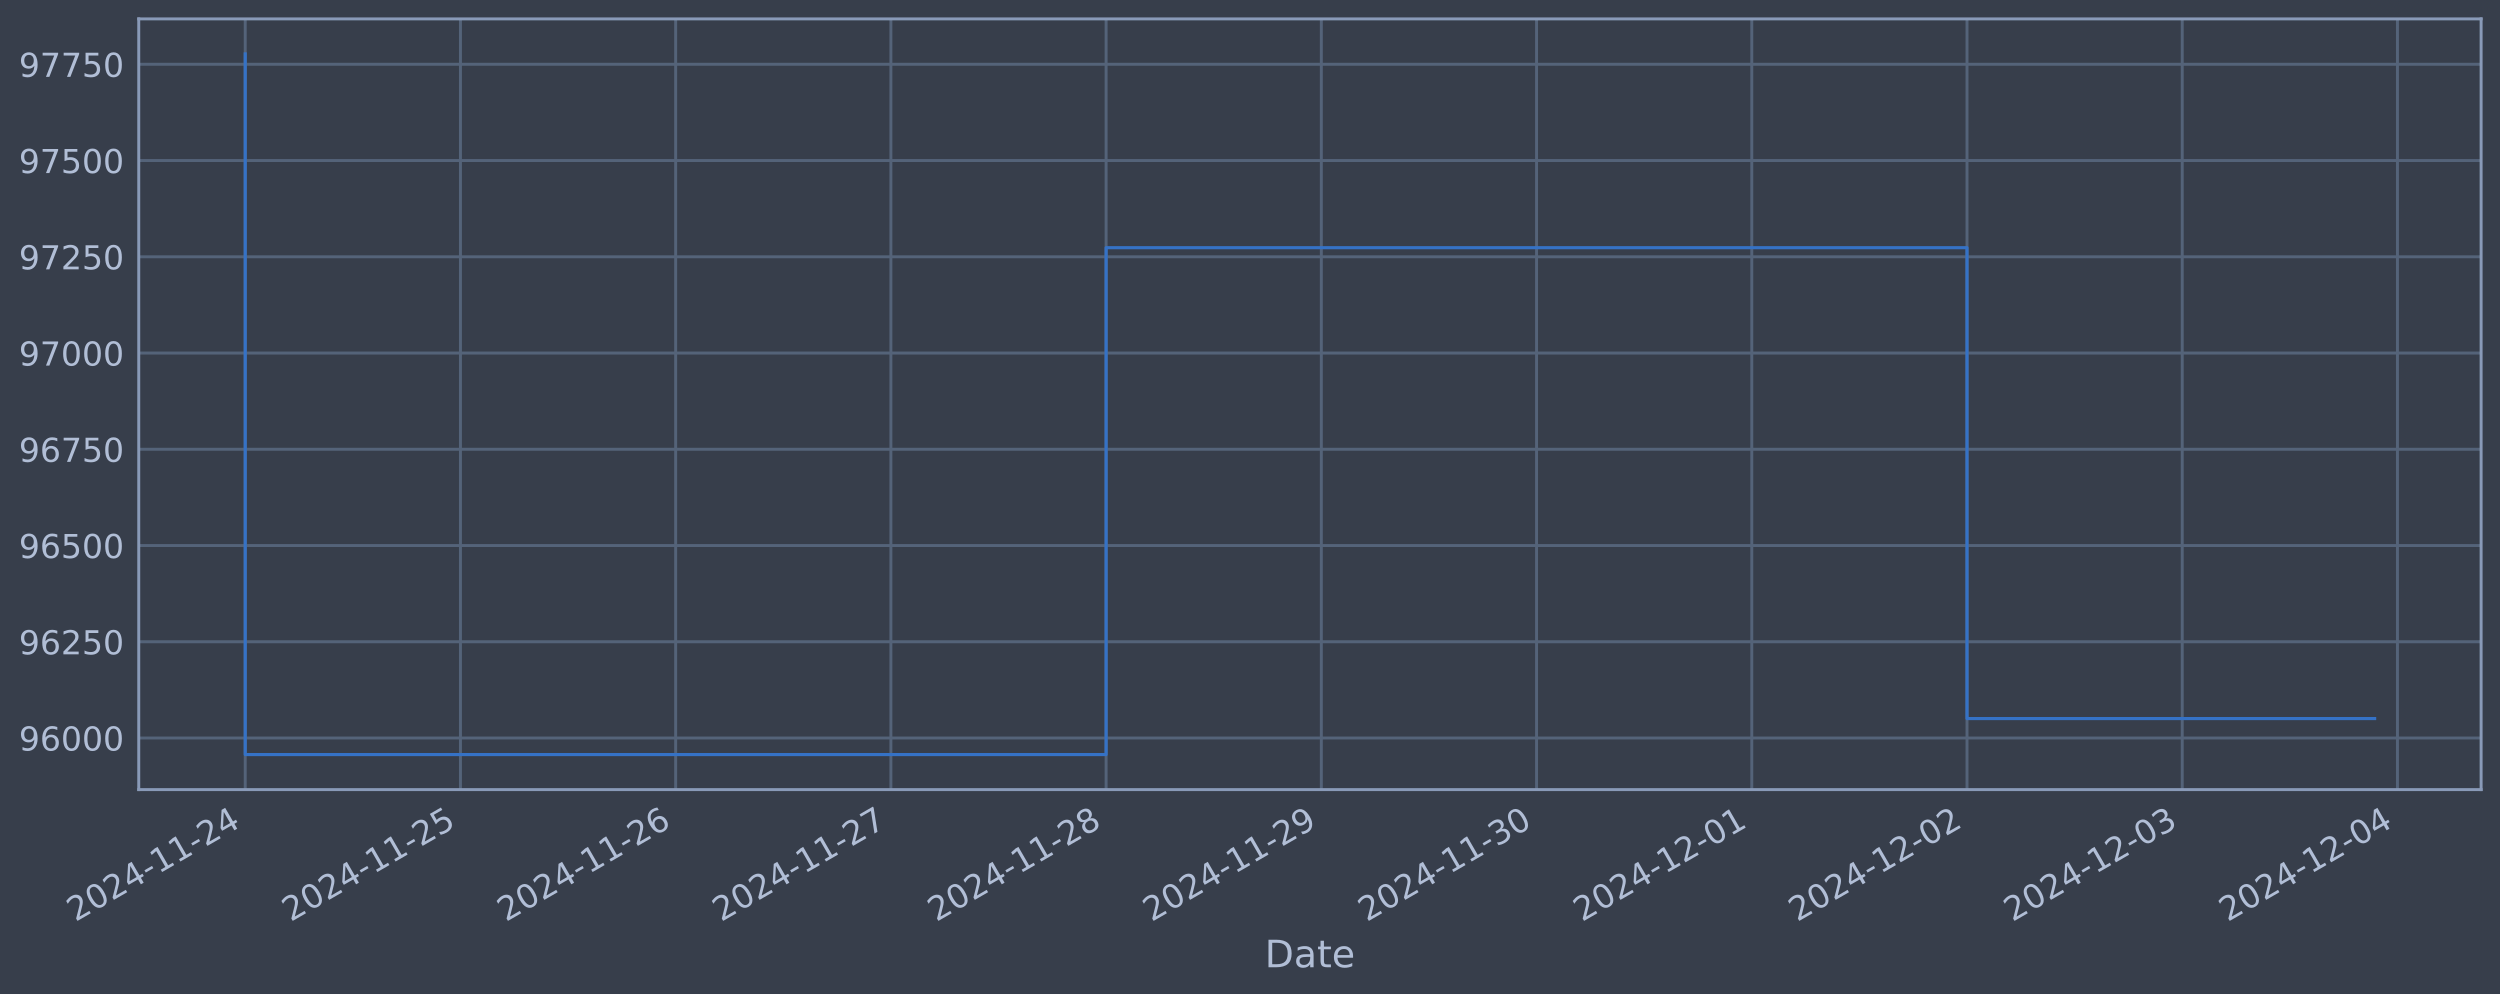
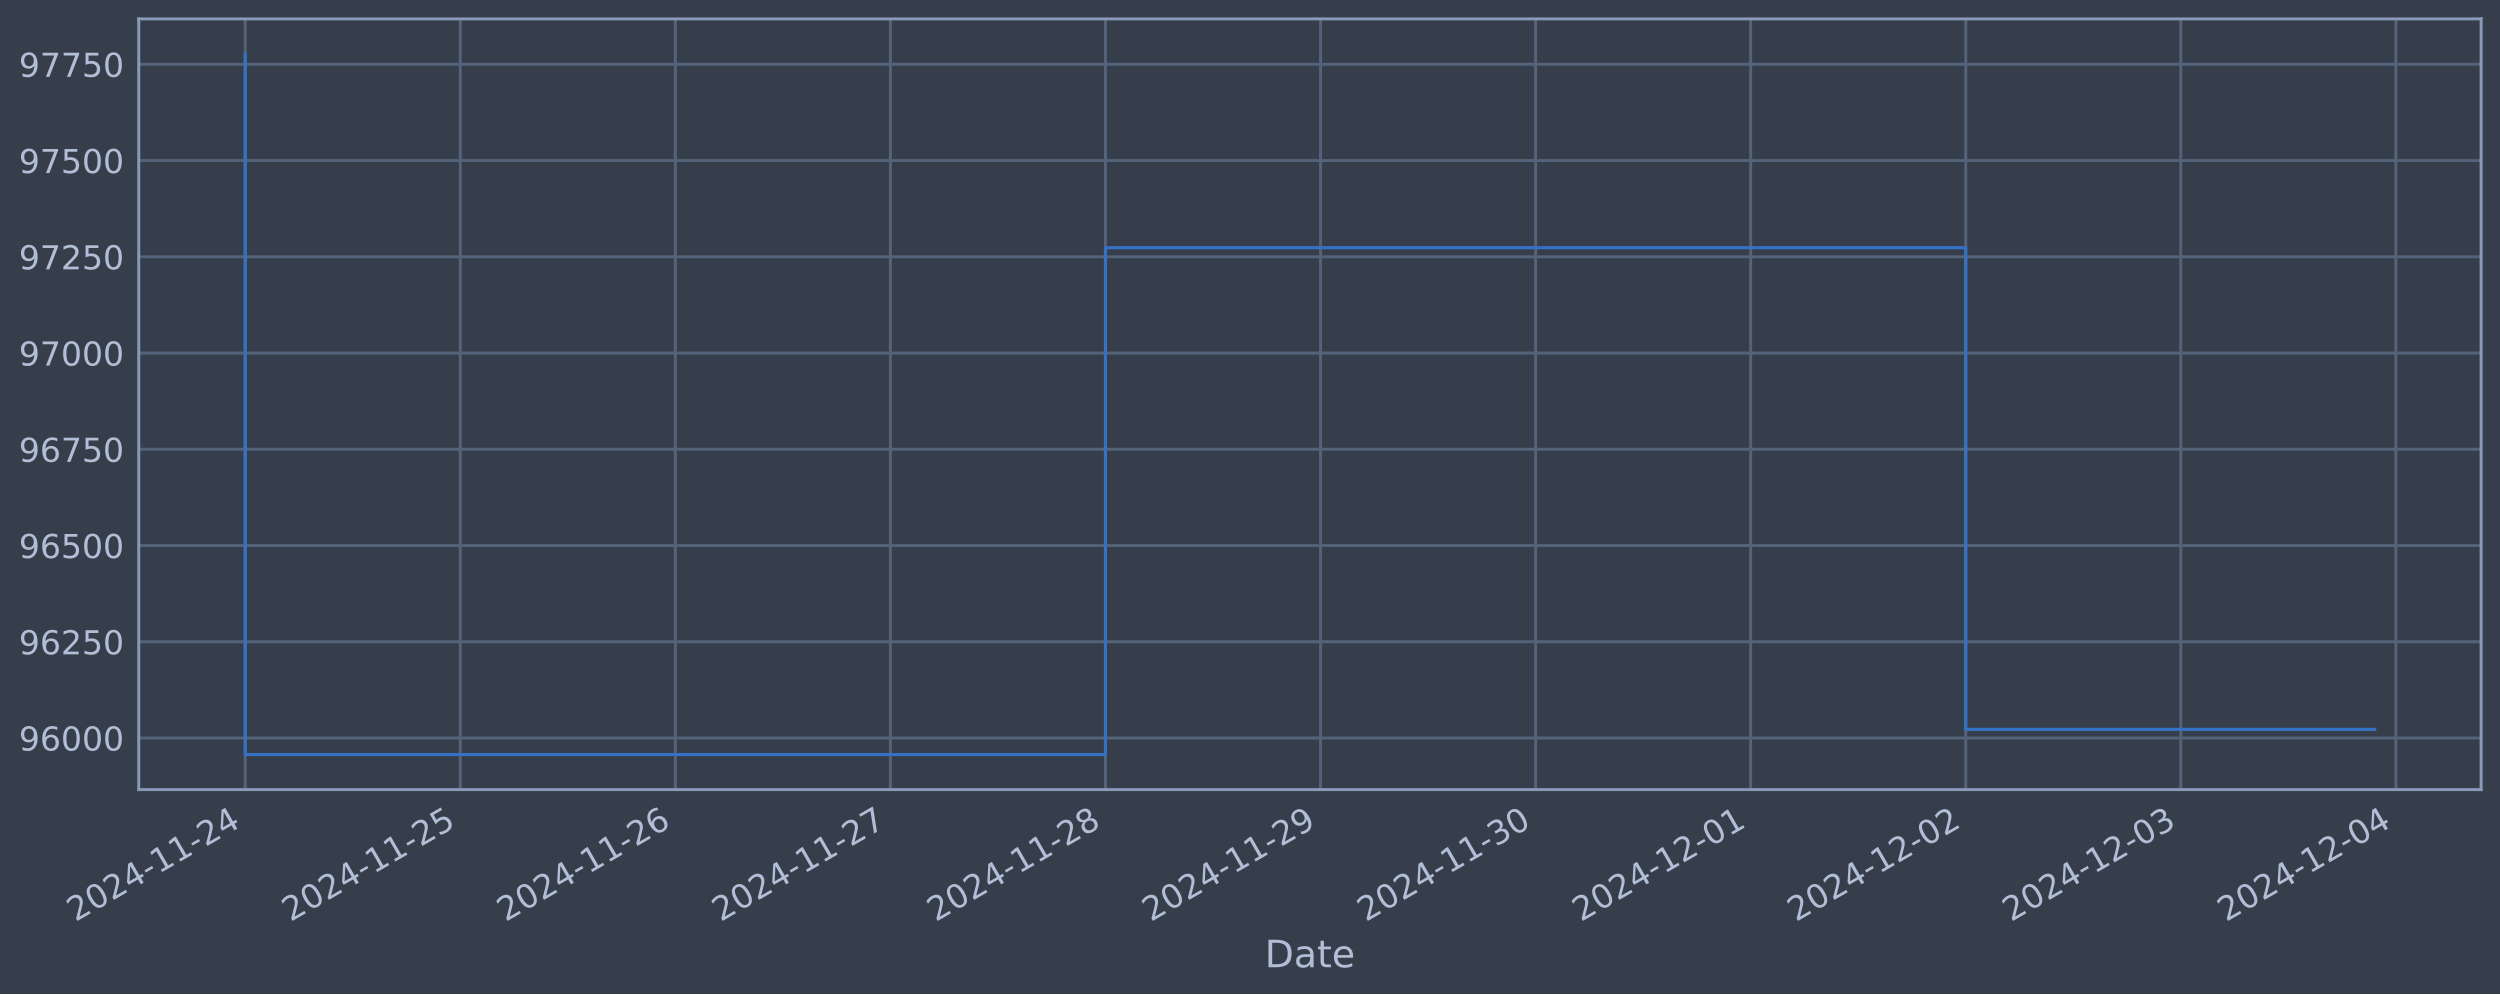
<svg xmlns="http://www.w3.org/2000/svg" xmlns:xlink="http://www.w3.org/1999/xlink" width="952.884pt" height="378.87pt" viewBox="0 0 952.884 378.87" version="1.1">
  <defs>
    <style type="text/css">*{stroke-linejoin: round; stroke-linecap: butt}</style>
  </defs>
  <g id="figure_1">
    <g id="patch_1">
      <path d="M 0 378.87  L 952.884 378.87  L 952.884 0  L 0 0  z " style="fill: #373e4b" />
    </g>
    <g id="axes_1">
      <g id="patch_2">
        <path d="M 52.884 300.96  L 945.684 300.96  L 945.684 7.2  L 52.884 7.2  z " style="fill: #373e4b" />
      </g>
      <g id="matplotlib.axis_1">
        <g id="xtick_1">
          <g id="line2d_1">
-             <path d="M 93.466 300.96  L 93.466 7.2  " clip-path="url(#pd6e9b72dd4)" style="fill: none; stroke: #546379; stroke-width: 1.12; stroke-linecap: square" />
+             <path d="M 93.466 300.96  L 93.466 7.2  " clip-path="url(#p2b8d1ad377)" style="fill: none; stroke: #546379; stroke-width: 1.12; stroke-linecap: square" />
          </g>
          <g id="line2d_2" />
          <g id="text_1">
            <g style="fill: #b1bed6" transform="translate(28.74006 351.4642) rotate(-30) scale(0.126 -0.126)">
              <defs>
                <path id="DejaVuSans-32" d="M 1228 531  L 3431 531  L 3431 0  L 469 0  L 469 531  Q 828 903 1448 1529  Q 2069 2156 2228 2338  Q 2531 2678 2651 2914  Q 2772 3150 2772 3378  Q 2772 3750 2511 3984  Q 2250 4219 1831 4219  Q 1534 4219 1204 4116  Q 875 4013 500 3803  L 500 4441  Q 881 4594 1212 4672  Q 1544 4750 1819 4750  Q 2544 4750 2975 4387  Q 3406 4025 3406 3419  Q 3406 3131 3298 2873  Q 3191 2616 2906 2266  Q 2828 2175 2409 1742  Q 1991 1309 1228 531  z " transform="scale(0.015625)" />
                <path id="DejaVuSans-30" d="M 2034 4250  Q 1547 4250 1301 3770  Q 1056 3291 1056 2328  Q 1056 1369 1301 889  Q 1547 409 2034 409  Q 2525 409 2770 889  Q 3016 1369 3016 2328  Q 3016 3291 2770 3770  Q 2525 4250 2034 4250  z M 2034 4750  Q 2819 4750 3233 4129  Q 3647 3509 3647 2328  Q 3647 1150 3233 529  Q 2819 -91 2034 -91  Q 1250 -91 836 529  Q 422 1150 422 2328  Q 422 3509 836 4129  Q 1250 4750 2034 4750  z " transform="scale(0.015625)" />
                <path id="DejaVuSans-34" d="M 2419 4116  L 825 1625  L 2419 1625  L 2419 4116  z M 2253 4666  L 3047 4666  L 3047 1625  L 3713 1625  L 3713 1100  L 3047 1100  L 3047 0  L 2419 0  L 2419 1100  L 313 1100  L 313 1709  L 2253 4666  z " transform="scale(0.015625)" />
                <path id="DejaVuSans-2d" d="M 313 2009  L 1997 2009  L 1997 1497  L 313 1497  L 313 2009  z " transform="scale(0.015625)" />
                <path id="DejaVuSans-31" d="M 794 531  L 1825 531  L 1825 4091  L 703 3866  L 703 4441  L 1819 4666  L 2450 4666  L 2450 531  L 3481 531  L 3481 0  L 794 0  L 794 531  z " transform="scale(0.015625)" />
              </defs>
              <use xlink:href="#DejaVuSans-32" />
              <use xlink:href="#DejaVuSans-30" x="63.623" />
              <use xlink:href="#DejaVuSans-32" x="127.246" />
              <use xlink:href="#DejaVuSans-34" x="190.869" />
              <use xlink:href="#DejaVuSans-2d" x="254.492" />
              <use xlink:href="#DejaVuSans-31" x="290.576" />
              <use xlink:href="#DejaVuSans-31" x="354.199" />
              <use xlink:href="#DejaVuSans-2d" x="417.822" />
              <use xlink:href="#DejaVuSans-32" x="453.906" />
              <use xlink:href="#DejaVuSans-34" x="517.529" />
            </g>
          </g>
        </g>
        <g id="xtick_2">
          <g id="line2d_3">
-             <path d="M 175.499 300.96  L 175.499 7.2  " clip-path="url(#pd6e9b72dd4)" style="fill: none; stroke: #546379; stroke-width: 1.12; stroke-linecap: square" />
+             <path d="M 175.438 300.96  L 175.438 7.2  " clip-path="url(#p2b8d1ad377)" style="fill: none; stroke: #546379; stroke-width: 1.12; stroke-linecap: square" />
          </g>
          <g id="line2d_4" />
          <g id="text_2">
-             <g style="fill: #b1bed6" transform="translate(110.7732 351.4642) rotate(-30) scale(0.126 -0.126)">
+             <g style="fill: #b1bed6" transform="translate(110.7125 351.4642) rotate(-30) scale(0.126 -0.126)">
              <defs>
                <path id="DejaVuSans-35" d="M 691 4666  L 3169 4666  L 3169 4134  L 1269 4134  L 1269 2991  Q 1406 3038 1543 3061  Q 1681 3084 1819 3084  Q 2600 3084 3056 2656  Q 3513 2228 3513 1497  Q 3513 744 3044 326  Q 2575 -91 1722 -91  Q 1428 -91 1123 -41  Q 819 9 494 109  L 494 744  Q 775 591 1075 516  Q 1375 441 1709 441  Q 2250 441 2565 725  Q 2881 1009 2881 1497  Q 2881 1984 2565 2268  Q 2250 2553 1709 2553  Q 1456 2553 1204 2497  Q 953 2441 691 2322  L 691 4666  z " transform="scale(0.015625)" />
              </defs>
              <use xlink:href="#DejaVuSans-32" />
              <use xlink:href="#DejaVuSans-30" x="63.623" />
              <use xlink:href="#DejaVuSans-32" x="127.246" />
              <use xlink:href="#DejaVuSans-34" x="190.869" />
              <use xlink:href="#DejaVuSans-2d" x="254.492" />
              <use xlink:href="#DejaVuSans-31" x="290.576" />
              <use xlink:href="#DejaVuSans-31" x="354.199" />
              <use xlink:href="#DejaVuSans-2d" x="417.822" />
              <use xlink:href="#DejaVuSans-32" x="453.906" />
              <use xlink:href="#DejaVuSans-35" x="517.529" />
            </g>
          </g>
        </g>
        <g id="xtick_3">
          <g id="line2d_5">
-             <path d="M 257.532 300.96  L 257.532 7.2  " clip-path="url(#pd6e9b72dd4)" style="fill: none; stroke: #546379; stroke-width: 1.12; stroke-linecap: square" />
+             <path d="M 257.41 300.96  L 257.41 7.2  " clip-path="url(#p2b8d1ad377)" style="fill: none; stroke: #546379; stroke-width: 1.12; stroke-linecap: square" />
          </g>
          <g id="line2d_6" />
          <g id="text_3">
-             <g style="fill: #b1bed6" transform="translate(192.8064 351.4642) rotate(-30) scale(0.126 -0.126)">
+             <g style="fill: #b1bed6" transform="translate(192.685 351.4642) rotate(-30) scale(0.126 -0.126)">
              <defs>
                <path id="DejaVuSans-36" d="M 2113 2584  Q 1688 2584 1439 2293  Q 1191 2003 1191 1497  Q 1191 994 1439 701  Q 1688 409 2113 409  Q 2538 409 2786 701  Q 3034 994 3034 1497  Q 3034 2003 2786 2293  Q 2538 2584 2113 2584  z M 3366 4563  L 3366 3988  Q 3128 4100 2886 4159  Q 2644 4219 2406 4219  Q 1781 4219 1451 3797  Q 1122 3375 1075 2522  Q 1259 2794 1537 2939  Q 1816 3084 2150 3084  Q 2853 3084 3261 2657  Q 3669 2231 3669 1497  Q 3669 778 3244 343  Q 2819 -91 2113 -91  Q 1303 -91 875 529  Q 447 1150 447 2328  Q 447 3434 972 4092  Q 1497 4750 2381 4750  Q 2619 4750 2861 4703  Q 3103 4656 3366 4563  z " transform="scale(0.015625)" />
              </defs>
              <use xlink:href="#DejaVuSans-32" />
              <use xlink:href="#DejaVuSans-30" x="63.623" />
              <use xlink:href="#DejaVuSans-32" x="127.246" />
              <use xlink:href="#DejaVuSans-34" x="190.869" />
              <use xlink:href="#DejaVuSans-2d" x="254.492" />
              <use xlink:href="#DejaVuSans-31" x="290.576" />
              <use xlink:href="#DejaVuSans-31" x="354.199" />
              <use xlink:href="#DejaVuSans-2d" x="417.822" />
              <use xlink:href="#DejaVuSans-32" x="453.906" />
              <use xlink:href="#DejaVuSans-36" x="517.529" />
            </g>
          </g>
        </g>
        <g id="xtick_4">
          <g id="line2d_7">
-             <path d="M 339.565 300.96  L 339.565 7.2  " clip-path="url(#pd6e9b72dd4)" style="fill: none; stroke: #546379; stroke-width: 1.12; stroke-linecap: square" />
+             <path d="M 339.383 300.96  L 339.383 7.2  " clip-path="url(#p2b8d1ad377)" style="fill: none; stroke: #546379; stroke-width: 1.12; stroke-linecap: square" />
          </g>
          <g id="line2d_8" />
          <g id="text_4">
-             <g style="fill: #b1bed6" transform="translate(274.8395 351.4642) rotate(-30) scale(0.126 -0.126)">
+             <g style="fill: #b1bed6" transform="translate(274.6574 351.4642) rotate(-30) scale(0.126 -0.126)">
              <defs>
                <path id="DejaVuSans-37" d="M 525 4666  L 3525 4666  L 3525 4397  L 1831 0  L 1172 0  L 2766 4134  L 525 4134  L 525 4666  z " transform="scale(0.015625)" />
              </defs>
              <use xlink:href="#DejaVuSans-32" />
              <use xlink:href="#DejaVuSans-30" x="63.623" />
              <use xlink:href="#DejaVuSans-32" x="127.246" />
              <use xlink:href="#DejaVuSans-34" x="190.869" />
              <use xlink:href="#DejaVuSans-2d" x="254.492" />
              <use xlink:href="#DejaVuSans-31" x="290.576" />
              <use xlink:href="#DejaVuSans-31" x="354.199" />
              <use xlink:href="#DejaVuSans-2d" x="417.822" />
              <use xlink:href="#DejaVuSans-32" x="453.906" />
              <use xlink:href="#DejaVuSans-37" x="517.529" />
            </g>
          </g>
        </g>
        <g id="xtick_5">
          <g id="line2d_9">
-             <path d="M 421.598 300.96  L 421.598 7.2  " clip-path="url(#pd6e9b72dd4)" style="fill: none; stroke: #546379; stroke-width: 1.12; stroke-linecap: square" />
+             <path d="M 421.355 300.96  L 421.355 7.2  " clip-path="url(#p2b8d1ad377)" style="fill: none; stroke: #546379; stroke-width: 1.12; stroke-linecap: square" />
          </g>
          <g id="line2d_10" />
          <g id="text_5">
-             <g style="fill: #b1bed6" transform="translate(356.8727 351.4642) rotate(-30) scale(0.126 -0.126)">
+             <g style="fill: #b1bed6" transform="translate(356.6299 351.4642) rotate(-30) scale(0.126 -0.126)">
              <defs>
                <path id="DejaVuSans-38" d="M 2034 2216  Q 1584 2216 1326 1975  Q 1069 1734 1069 1313  Q 1069 891 1326 650  Q 1584 409 2034 409  Q 2484 409 2743 651  Q 3003 894 3003 1313  Q 3003 1734 2745 1975  Q 2488 2216 2034 2216  z M 1403 2484  Q 997 2584 770 2862  Q 544 3141 544 3541  Q 544 4100 942 4425  Q 1341 4750 2034 4750  Q 2731 4750 3128 4425  Q 3525 4100 3525 3541  Q 3525 3141 3298 2862  Q 3072 2584 2669 2484  Q 3125 2378 3379 2068  Q 3634 1759 3634 1313  Q 3634 634 3220 271  Q 2806 -91 2034 -91  Q 1263 -91 848 271  Q 434 634 434 1313  Q 434 1759 690 2068  Q 947 2378 1403 2484  z M 1172 3481  Q 1172 3119 1398 2916  Q 1625 2713 2034 2713  Q 2441 2713 2670 2916  Q 2900 3119 2900 3481  Q 2900 3844 2670 4047  Q 2441 4250 2034 4250  Q 1625 4250 1398 4047  Q 1172 3844 1172 3481  z " transform="scale(0.015625)" />
              </defs>
              <use xlink:href="#DejaVuSans-32" />
              <use xlink:href="#DejaVuSans-30" x="63.623" />
              <use xlink:href="#DejaVuSans-32" x="127.246" />
              <use xlink:href="#DejaVuSans-34" x="190.869" />
              <use xlink:href="#DejaVuSans-2d" x="254.492" />
              <use xlink:href="#DejaVuSans-31" x="290.576" />
              <use xlink:href="#DejaVuSans-31" x="354.199" />
              <use xlink:href="#DejaVuSans-2d" x="417.822" />
              <use xlink:href="#DejaVuSans-32" x="453.906" />
              <use xlink:href="#DejaVuSans-38" x="517.529" />
            </g>
          </g>
        </g>
        <g id="xtick_6">
          <g id="line2d_11">
-             <path d="M 503.631 300.96  L 503.631 7.2  " clip-path="url(#pd6e9b72dd4)" style="fill: none; stroke: #546379; stroke-width: 1.12; stroke-linecap: square" />
+             <path d="M 503.328 300.96  L 503.328 7.2  " clip-path="url(#p2b8d1ad377)" style="fill: none; stroke: #546379; stroke-width: 1.12; stroke-linecap: square" />
          </g>
          <g id="line2d_12" />
          <g id="text_6">
-             <g style="fill: #b1bed6" transform="translate(438.9058 351.4642) rotate(-30) scale(0.126 -0.126)">
+             <g style="fill: #b1bed6" transform="translate(438.6023 351.4642) rotate(-30) scale(0.126 -0.126)">
              <defs>
                <path id="DejaVuSans-39" d="M 703 97  L 703 672  Q 941 559 1184 500  Q 1428 441 1663 441  Q 2288 441 2617 861  Q 2947 1281 2994 2138  Q 2813 1869 2534 1725  Q 2256 1581 1919 1581  Q 1219 1581 811 2004  Q 403 2428 403 3163  Q 403 3881 828 4315  Q 1253 4750 1959 4750  Q 2769 4750 3195 4129  Q 3622 3509 3622 2328  Q 3622 1225 3098 567  Q 2575 -91 1691 -91  Q 1453 -91 1209 -44  Q 966 3 703 97  z M 1959 2075  Q 2384 2075 2632 2365  Q 2881 2656 2881 3163  Q 2881 3666 2632 3958  Q 2384 4250 1959 4250  Q 1534 4250 1286 3958  Q 1038 3666 1038 3163  Q 1038 2656 1286 2365  Q 1534 2075 1959 2075  z " transform="scale(0.015625)" />
              </defs>
              <use xlink:href="#DejaVuSans-32" />
              <use xlink:href="#DejaVuSans-30" x="63.623" />
              <use xlink:href="#DejaVuSans-32" x="127.246" />
              <use xlink:href="#DejaVuSans-34" x="190.869" />
              <use xlink:href="#DejaVuSans-2d" x="254.492" />
              <use xlink:href="#DejaVuSans-31" x="290.576" />
              <use xlink:href="#DejaVuSans-31" x="354.199" />
              <use xlink:href="#DejaVuSans-2d" x="417.822" />
              <use xlink:href="#DejaVuSans-32" x="453.906" />
              <use xlink:href="#DejaVuSans-39" x="517.529" />
            </g>
          </g>
        </g>
        <g id="xtick_7">
          <g id="line2d_13">
-             <path d="M 585.664 300.96  L 585.664 7.2  " clip-path="url(#pd6e9b72dd4)" style="fill: none; stroke: #546379; stroke-width: 1.12; stroke-linecap: square" />
+             <path d="M 585.3 300.96  L 585.3 7.2  " clip-path="url(#p2b8d1ad377)" style="fill: none; stroke: #546379; stroke-width: 1.12; stroke-linecap: square" />
          </g>
          <g id="line2d_14" />
          <g id="text_7">
-             <g style="fill: #b1bed6" transform="translate(520.939 351.4642) rotate(-30) scale(0.126 -0.126)">
+             <g style="fill: #b1bed6" transform="translate(520.5748 351.4642) rotate(-30) scale(0.126 -0.126)">
              <defs>
                <path id="DejaVuSans-33" d="M 2597 2516  Q 3050 2419 3304 2112  Q 3559 1806 3559 1356  Q 3559 666 3084 287  Q 2609 -91 1734 -91  Q 1441 -91 1130 -33  Q 819 25 488 141  L 488 750  Q 750 597 1062 519  Q 1375 441 1716 441  Q 2309 441 2620 675  Q 2931 909 2931 1356  Q 2931 1769 2642 2001  Q 2353 2234 1838 2234  L 1294 2234  L 1294 2753  L 1863 2753  Q 2328 2753 2575 2939  Q 2822 3125 2822 3475  Q 2822 3834 2567 4026  Q 2313 4219 1838 4219  Q 1578 4219 1281 4162  Q 984 4106 628 3988  L 628 4550  Q 988 4650 1302 4700  Q 1616 4750 1894 4750  Q 2613 4750 3031 4423  Q 3450 4097 3450 3541  Q 3450 3153 3228 2886  Q 3006 2619 2597 2516  z " transform="scale(0.015625)" />
              </defs>
              <use xlink:href="#DejaVuSans-32" />
              <use xlink:href="#DejaVuSans-30" x="63.623" />
              <use xlink:href="#DejaVuSans-32" x="127.246" />
              <use xlink:href="#DejaVuSans-34" x="190.869" />
              <use xlink:href="#DejaVuSans-2d" x="254.492" />
              <use xlink:href="#DejaVuSans-31" x="290.576" />
              <use xlink:href="#DejaVuSans-31" x="354.199" />
              <use xlink:href="#DejaVuSans-2d" x="417.822" />
              <use xlink:href="#DejaVuSans-33" x="453.906" />
              <use xlink:href="#DejaVuSans-30" x="517.529" />
            </g>
          </g>
        </g>
        <g id="xtick_8">
          <g id="line2d_15">
-             <path d="M 667.698 300.96  L 667.698 7.2  " clip-path="url(#pd6e9b72dd4)" style="fill: none; stroke: #546379; stroke-width: 1.12; stroke-linecap: square" />
+             <path d="M 667.273 300.96  L 667.273 7.2  " clip-path="url(#p2b8d1ad377)" style="fill: none; stroke: #546379; stroke-width: 1.12; stroke-linecap: square" />
          </g>
          <g id="line2d_16" />
          <g id="text_8">
-             <g style="fill: #b1bed6" transform="translate(602.9721 351.4642) rotate(-30) scale(0.126 -0.126)">
+             <g style="fill: #b1bed6" transform="translate(602.5472 351.4642) rotate(-30) scale(0.126 -0.126)">
              <use xlink:href="#DejaVuSans-32" />
              <use xlink:href="#DejaVuSans-30" x="63.623" />
              <use xlink:href="#DejaVuSans-32" x="127.246" />
              <use xlink:href="#DejaVuSans-34" x="190.869" />
              <use xlink:href="#DejaVuSans-2d" x="254.492" />
              <use xlink:href="#DejaVuSans-31" x="290.576" />
              <use xlink:href="#DejaVuSans-32" x="354.199" />
              <use xlink:href="#DejaVuSans-2d" x="417.822" />
              <use xlink:href="#DejaVuSans-30" x="453.906" />
              <use xlink:href="#DejaVuSans-31" x="517.529" />
            </g>
          </g>
        </g>
        <g id="xtick_9">
          <g id="line2d_17">
-             <path d="M 749.731 300.96  L 749.731 7.2  " clip-path="url(#pd6e9b72dd4)" style="fill: none; stroke: #546379; stroke-width: 1.12; stroke-linecap: square" />
+             <path d="M 749.245 300.96  L 749.245 7.2  " clip-path="url(#p2b8d1ad377)" style="fill: none; stroke: #546379; stroke-width: 1.12; stroke-linecap: square" />
          </g>
          <g id="line2d_18" />
          <g id="text_9">
-             <g style="fill: #b1bed6" transform="translate(685.0053 351.4642) rotate(-30) scale(0.126 -0.126)">
+             <g style="fill: #b1bed6" transform="translate(684.5197 351.4642) rotate(-30) scale(0.126 -0.126)">
              <use xlink:href="#DejaVuSans-32" />
              <use xlink:href="#DejaVuSans-30" x="63.623" />
              <use xlink:href="#DejaVuSans-32" x="127.246" />
              <use xlink:href="#DejaVuSans-34" x="190.869" />
              <use xlink:href="#DejaVuSans-2d" x="254.492" />
              <use xlink:href="#DejaVuSans-31" x="290.576" />
              <use xlink:href="#DejaVuSans-32" x="354.199" />
              <use xlink:href="#DejaVuSans-2d" x="417.822" />
              <use xlink:href="#DejaVuSans-30" x="453.906" />
              <use xlink:href="#DejaVuSans-32" x="517.529" />
            </g>
          </g>
        </g>
        <g id="xtick_10">
          <g id="line2d_19">
-             <path d="M 831.764 300.96  L 831.764 7.2  " clip-path="url(#pd6e9b72dd4)" style="fill: none; stroke: #546379; stroke-width: 1.12; stroke-linecap: square" />
+             <path d="M 831.218 300.96  L 831.218 7.2  " clip-path="url(#p2b8d1ad377)" style="fill: none; stroke: #546379; stroke-width: 1.12; stroke-linecap: square" />
          </g>
          <g id="line2d_20" />
          <g id="text_10">
-             <g style="fill: #b1bed6" transform="translate(767.0384 351.4642) rotate(-30) scale(0.126 -0.126)">
+             <g style="fill: #b1bed6" transform="translate(766.4921 351.4642) rotate(-30) scale(0.126 -0.126)">
              <use xlink:href="#DejaVuSans-32" />
              <use xlink:href="#DejaVuSans-30" x="63.623" />
              <use xlink:href="#DejaVuSans-32" x="127.246" />
              <use xlink:href="#DejaVuSans-34" x="190.869" />
              <use xlink:href="#DejaVuSans-2d" x="254.492" />
              <use xlink:href="#DejaVuSans-31" x="290.576" />
              <use xlink:href="#DejaVuSans-32" x="354.199" />
              <use xlink:href="#DejaVuSans-2d" x="417.822" />
              <use xlink:href="#DejaVuSans-30" x="453.906" />
              <use xlink:href="#DejaVuSans-33" x="517.529" />
            </g>
          </g>
        </g>
        <g id="xtick_11">
          <g id="line2d_21">
-             <path d="M 913.797 300.96  L 913.797 7.2  " clip-path="url(#pd6e9b72dd4)" style="fill: none; stroke: #546379; stroke-width: 1.12; stroke-linecap: square" />
+             <path d="M 913.19 300.96  L 913.19 7.2  " clip-path="url(#p2b8d1ad377)" style="fill: none; stroke: #546379; stroke-width: 1.12; stroke-linecap: square" />
          </g>
          <g id="line2d_22" />
          <g id="text_11">
-             <g style="fill: #b1bed6" transform="translate(849.0716 351.4642) rotate(-30) scale(0.126 -0.126)">
+             <g style="fill: #b1bed6" transform="translate(848.4646 351.4642) rotate(-30) scale(0.126 -0.126)">
              <use xlink:href="#DejaVuSans-32" />
              <use xlink:href="#DejaVuSans-30" x="63.623" />
              <use xlink:href="#DejaVuSans-32" x="127.246" />
              <use xlink:href="#DejaVuSans-34" x="190.869" />
              <use xlink:href="#DejaVuSans-2d" x="254.492" />
              <use xlink:href="#DejaVuSans-31" x="290.576" />
              <use xlink:href="#DejaVuSans-32" x="354.199" />
              <use xlink:href="#DejaVuSans-2d" x="417.822" />
              <use xlink:href="#DejaVuSans-30" x="453.906" />
              <use xlink:href="#DejaVuSans-34" x="517.529" />
            </g>
          </g>
        </g>
        <g id="text_12">
          <g style="fill: #b1bed6" transform="translate(482.0746 368.6753) scale(0.144 -0.144)">
            <defs>
              <path id="DejaVuSans-44" d="M 1259 4147  L 1259 519  L 2022 519  Q 2988 519 3436 956  Q 3884 1394 3884 2338  Q 3884 3275 3436 3711  Q 2988 4147 2022 4147  L 1259 4147  z M 628 4666  L 1925 4666  Q 3281 4666 3915 4102  Q 4550 3538 4550 2338  Q 4550 1131 3912 565  Q 3275 0 1925 0  L 628 0  L 628 4666  z " transform="scale(0.015625)" />
              <path id="DejaVuSans-61" d="M 2194 1759  Q 1497 1759 1228 1600  Q 959 1441 959 1056  Q 959 750 1161 570  Q 1363 391 1709 391  Q 2188 391 2477 730  Q 2766 1069 2766 1631  L 2766 1759  L 2194 1759  z M 3341 1997  L 3341 0  L 2766 0  L 2766 531  Q 2569 213 2275 61  Q 1981 -91 1556 -91  Q 1019 -91 701 211  Q 384 513 384 1019  Q 384 1609 779 1909  Q 1175 2209 1959 2209  L 2766 2209  L 2766 2266  Q 2766 2663 2505 2880  Q 2244 3097 1772 3097  Q 1472 3097 1187 3025  Q 903 2953 641 2809  L 641 3341  Q 956 3463 1253 3523  Q 1550 3584 1831 3584  Q 2591 3584 2966 3190  Q 3341 2797 3341 1997  z " transform="scale(0.015625)" />
              <path id="DejaVuSans-74" d="M 1172 4494  L 1172 3500  L 2356 3500  L 2356 3053  L 1172 3053  L 1172 1153  Q 1172 725 1289 603  Q 1406 481 1766 481  L 2356 481  L 2356 0  L 1766 0  Q 1100 0 847 248  Q 594 497 594 1153  L 594 3053  L 172 3053  L 172 3500  L 594 3500  L 594 4494  L 1172 4494  z " transform="scale(0.015625)" />
              <path id="DejaVuSans-65" d="M 3597 1894  L 3597 1613  L 953 1613  Q 991 1019 1311 708  Q 1631 397 2203 397  Q 2534 397 2845 478  Q 3156 559 3463 722  L 3463 178  Q 3153 47 2828 -22  Q 2503 -91 2169 -91  Q 1331 -91 842 396  Q 353 884 353 1716  Q 353 2575 817 3079  Q 1281 3584 2069 3584  Q 2775 3584 3186 3129  Q 3597 2675 3597 1894  z M 3022 2063  Q 3016 2534 2758 2815  Q 2500 3097 2075 3097  Q 1594 3097 1305 2825  Q 1016 2553 972 2059  L 3022 2063  z " transform="scale(0.015625)" />
            </defs>
            <use xlink:href="#DejaVuSans-44" />
            <use xlink:href="#DejaVuSans-61" x="77.002" />
            <use xlink:href="#DejaVuSans-74" x="138.281" />
            <use xlink:href="#DejaVuSans-65" x="177.49" />
          </g>
        </g>
      </g>
      <g id="matplotlib.axis_2">
        <g id="ytick_1">
          <g id="line2d_23">
-             <path d="M 52.884 281.296  L 945.684 281.296  " clip-path="url(#pd6e9b72dd4)" style="fill: none; stroke: #546379; stroke-width: 1.12; stroke-linecap: square" />
+             <path d="M 52.884 281.296  L 945.684 281.296  " clip-path="url(#p2b8d1ad377)" style="fill: none; stroke: #546379; stroke-width: 1.12; stroke-linecap: square" />
          </g>
          <g id="line2d_24" />
          <g id="text_13">
            <g style="fill: #b1bed6" transform="translate(7.2 286.0831) scale(0.126 -0.126)">
              <use xlink:href="#DejaVuSans-39" />
              <use xlink:href="#DejaVuSans-36" x="63.623" />
              <use xlink:href="#DejaVuSans-30" x="127.246" />
              <use xlink:href="#DejaVuSans-30" x="190.869" />
              <use xlink:href="#DejaVuSans-30" x="254.492" />
            </g>
          </g>
        </g>
        <g id="ytick_2">
          <g id="line2d_25">
-             <path d="M 52.884 244.612  L 945.684 244.612  " clip-path="url(#pd6e9b72dd4)" style="fill: none; stroke: #546379; stroke-width: 1.12; stroke-linecap: square" />
+             <path d="M 52.884 244.612  L 945.684 244.612  " clip-path="url(#p2b8d1ad377)" style="fill: none; stroke: #546379; stroke-width: 1.12; stroke-linecap: square" />
          </g>
          <g id="line2d_26" />
          <g id="text_14">
            <g style="fill: #b1bed6" transform="translate(7.2 249.3988) scale(0.126 -0.126)">
              <use xlink:href="#DejaVuSans-39" />
              <use xlink:href="#DejaVuSans-36" x="63.623" />
              <use xlink:href="#DejaVuSans-32" x="127.246" />
              <use xlink:href="#DejaVuSans-35" x="190.869" />
              <use xlink:href="#DejaVuSans-30" x="254.492" />
            </g>
          </g>
        </g>
        <g id="ytick_3">
          <g id="line2d_27">
-             <path d="M 52.884 207.927  L 945.684 207.927  " clip-path="url(#pd6e9b72dd4)" style="fill: none; stroke: #546379; stroke-width: 1.12; stroke-linecap: square" />
+             <path d="M 52.884 207.927  L 945.684 207.927  " clip-path="url(#p2b8d1ad377)" style="fill: none; stroke: #546379; stroke-width: 1.12; stroke-linecap: square" />
          </g>
          <g id="line2d_28" />
          <g id="text_15">
            <g style="fill: #b1bed6" transform="translate(7.2 212.7145) scale(0.126 -0.126)">
              <use xlink:href="#DejaVuSans-39" />
              <use xlink:href="#DejaVuSans-36" x="63.623" />
              <use xlink:href="#DejaVuSans-35" x="127.246" />
              <use xlink:href="#DejaVuSans-30" x="190.869" />
              <use xlink:href="#DejaVuSans-30" x="254.492" />
            </g>
          </g>
        </g>
        <g id="ytick_4">
          <g id="line2d_29">
-             <path d="M 52.884 171.243  L 945.684 171.243  " clip-path="url(#pd6e9b72dd4)" style="fill: none; stroke: #546379; stroke-width: 1.12; stroke-linecap: square" />
+             <path d="M 52.884 171.243  L 945.684 171.243  " clip-path="url(#p2b8d1ad377)" style="fill: none; stroke: #546379; stroke-width: 1.12; stroke-linecap: square" />
          </g>
          <g id="line2d_30" />
          <g id="text_16">
            <g style="fill: #b1bed6" transform="translate(7.2 176.0301) scale(0.126 -0.126)">
              <use xlink:href="#DejaVuSans-39" />
              <use xlink:href="#DejaVuSans-36" x="63.623" />
              <use xlink:href="#DejaVuSans-37" x="127.246" />
              <use xlink:href="#DejaVuSans-35" x="190.869" />
              <use xlink:href="#DejaVuSans-30" x="254.492" />
            </g>
          </g>
        </g>
        <g id="ytick_5">
          <g id="line2d_31">
-             <path d="M 52.884 134.559  L 945.684 134.559  " clip-path="url(#pd6e9b72dd4)" style="fill: none; stroke: #546379; stroke-width: 1.12; stroke-linecap: square" />
+             <path d="M 52.884 134.559  L 945.684 134.559  " clip-path="url(#p2b8d1ad377)" style="fill: none; stroke: #546379; stroke-width: 1.12; stroke-linecap: square" />
          </g>
          <g id="line2d_32" />
          <g id="text_17">
            <g style="fill: #b1bed6" transform="translate(7.2 139.3458) scale(0.126 -0.126)">
              <use xlink:href="#DejaVuSans-39" />
              <use xlink:href="#DejaVuSans-37" x="63.623" />
              <use xlink:href="#DejaVuSans-30" x="127.246" />
              <use xlink:href="#DejaVuSans-30" x="190.869" />
              <use xlink:href="#DejaVuSans-30" x="254.492" />
            </g>
          </g>
        </g>
        <g id="ytick_6">
          <g id="line2d_33">
-             <path d="M 52.884 97.874  L 945.684 97.874  " clip-path="url(#pd6e9b72dd4)" style="fill: none; stroke: #546379; stroke-width: 1.12; stroke-linecap: square" />
+             <path d="M 52.884 97.874  L 945.684 97.874  " clip-path="url(#p2b8d1ad377)" style="fill: none; stroke: #546379; stroke-width: 1.12; stroke-linecap: square" />
          </g>
          <g id="line2d_34" />
          <g id="text_18">
            <g style="fill: #b1bed6" transform="translate(7.2 102.6615) scale(0.126 -0.126)">
              <use xlink:href="#DejaVuSans-39" />
              <use xlink:href="#DejaVuSans-37" x="63.623" />
              <use xlink:href="#DejaVuSans-32" x="127.246" />
              <use xlink:href="#DejaVuSans-35" x="190.869" />
              <use xlink:href="#DejaVuSans-30" x="254.492" />
            </g>
          </g>
        </g>
        <g id="ytick_7">
          <g id="line2d_35">
-             <path d="M 52.884 61.19  L 945.684 61.19  " clip-path="url(#pd6e9b72dd4)" style="fill: none; stroke: #546379; stroke-width: 1.12; stroke-linecap: square" />
+             <path d="M 52.884 61.19  L 945.684 61.19  " clip-path="url(#p2b8d1ad377)" style="fill: none; stroke: #546379; stroke-width: 1.12; stroke-linecap: square" />
          </g>
          <g id="line2d_36" />
          <g id="text_19">
            <g style="fill: #b1bed6" transform="translate(7.2 65.97717) scale(0.126 -0.126)">
              <use xlink:href="#DejaVuSans-39" />
              <use xlink:href="#DejaVuSans-37" x="63.623" />
              <use xlink:href="#DejaVuSans-35" x="127.246" />
              <use xlink:href="#DejaVuSans-30" x="190.869" />
              <use xlink:href="#DejaVuSans-30" x="254.492" />
            </g>
          </g>
        </g>
        <g id="ytick_8">
          <g id="line2d_37">
-             <path d="M 52.884 24.506  L 945.684 24.506  " clip-path="url(#pd6e9b72dd4)" style="fill: none; stroke: #546379; stroke-width: 1.12; stroke-linecap: square" />
+             <path d="M 52.884 24.506  L 945.684 24.506  " clip-path="url(#p2b8d1ad377)" style="fill: none; stroke: #546379; stroke-width: 1.12; stroke-linecap: square" />
          </g>
          <g id="line2d_38" />
          <g id="text_20">
            <g style="fill: #b1bed6" transform="translate(7.2 29.29285) scale(0.126 -0.126)">
              <use xlink:href="#DejaVuSans-39" />
              <use xlink:href="#DejaVuSans-37" x="63.623" />
              <use xlink:href="#DejaVuSans-37" x="127.246" />
              <use xlink:href="#DejaVuSans-35" x="190.869" />
              <use xlink:href="#DejaVuSans-30" x="254.492" />
            </g>
          </g>
        </g>
      </g>
      <g id="line2d_39">
-         <path d="M 93.466 20.553  L 93.466 287.607  L 421.598 287.607  L 421.598 94.409  L 749.731 94.409  L 749.731 273.889  L 905.102 273.889  " clip-path="url(#pd6e9b72dd4)" style="fill: none; stroke: #3572c6; stroke-width: 1.2; stroke-linecap: square" />
+         <path d="M 93.466 20.553  L 93.466 287.607  L 421.355 287.607  L 421.355 94.409  L 749.245 94.409  L 749.245 278.006  L 905.102 278.006  " clip-path="url(#p2b8d1ad377)" style="fill: none; stroke: #3572c6; stroke-width: 1.2; stroke-linecap: square" />
      </g>
      <g id="patch_3">
        <path d="M 52.884 300.96  L 52.884 7.2  " style="fill: none; stroke: #899ab8; stroke-width: 1.12; stroke-linejoin: miter; stroke-linecap: square" />
      </g>
      <g id="patch_4">
        <path d="M 945.684 300.96  L 945.684 7.2  " style="fill: none; stroke: #899ab8; stroke-width: 1.12; stroke-linejoin: miter; stroke-linecap: square" />
      </g>
      <g id="patch_5">
        <path d="M 52.884 300.96  L 945.684 300.96  " style="fill: none; stroke: #899ab8; stroke-width: 1.12; stroke-linejoin: miter; stroke-linecap: square" />
      </g>
      <g id="patch_6">
        <path d="M 52.884 7.2  L 945.684 7.2  " style="fill: none; stroke: #899ab8; stroke-width: 1.12; stroke-linejoin: miter; stroke-linecap: square" />
      </g>
    </g>
  </g>
  <defs>
-     <clipPath id="pd6e9b72dd4">
+     <clipPath id="p2b8d1ad377">
      <rect x="52.884" y="7.2" width="892.8" height="293.76" />
    </clipPath>
  </defs>
</svg>
